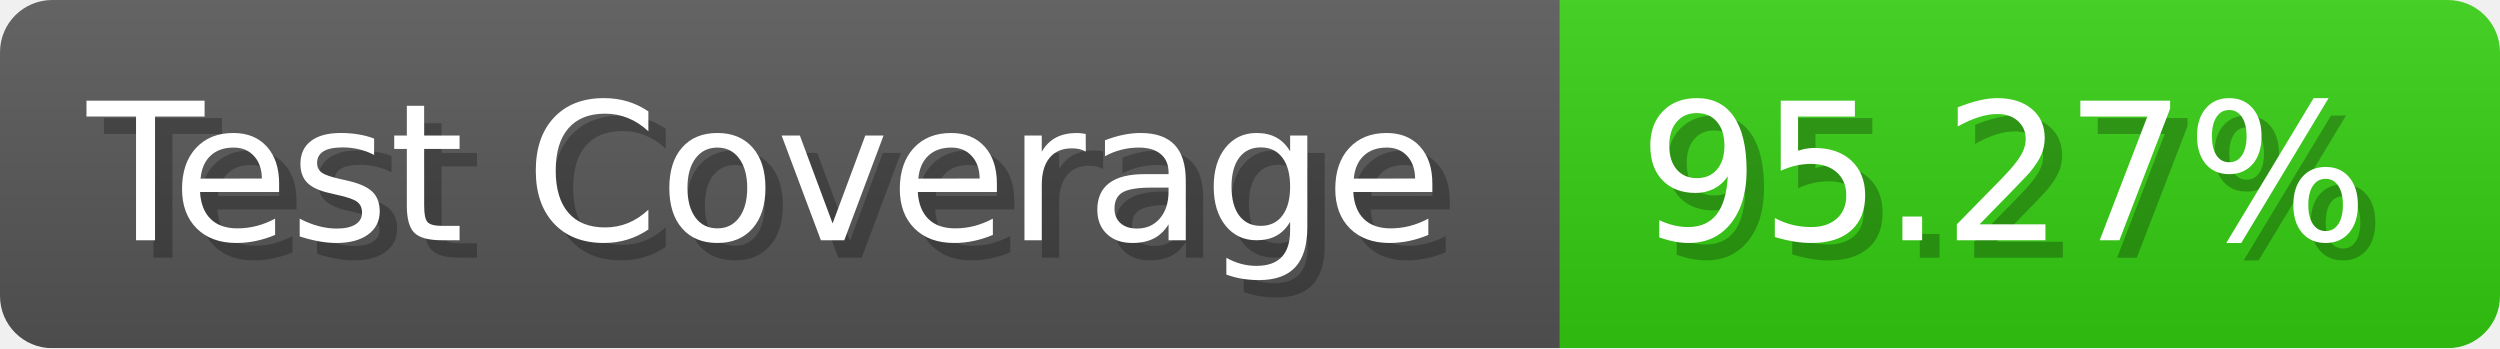
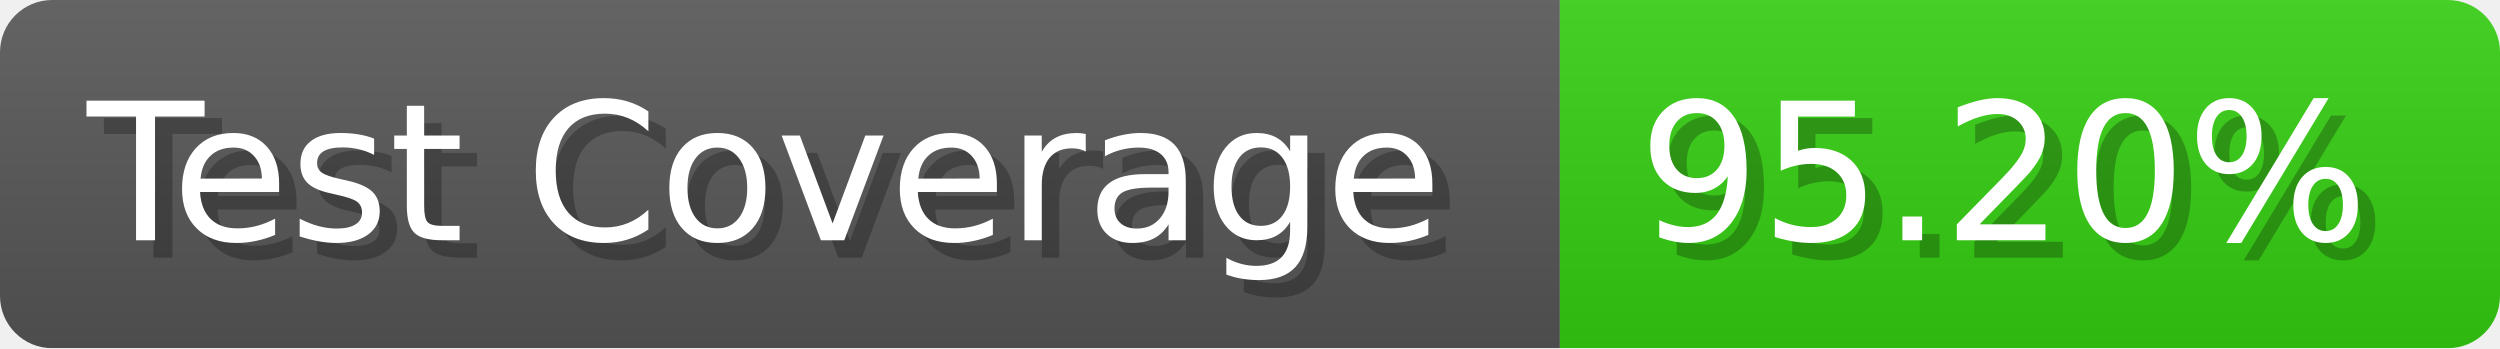
- <svg xmlns="http://www.w3.org/2000/svg" width="143.6" height="20" viewBox="0 0 1436 200" role="img" aria-label="Test Coverage: 95.27%">
+ <svg xmlns="http://www.w3.org/2000/svg" width="143.6" height="20" viewBox="0 0 1436 200" role="img" aria-label="Test Coverage: 95.20%">
  <linearGradient id="a" x2="0" y2="100%">
    <stop offset="0" stop-opacity=".1" stop-color="#EEE" />
    <stop offset="1" stop-opacity=".1" />
  </linearGradient>
  <mask id="m">
    <rect width="1436" height="200" rx="30" fill="#FFF" />
  </mask>
  <g mask="url(#m)">
    <rect width="896" height="200" fill="#555" />
    <rect width="540" height="200" fill="#3C1" x="896" />
    <rect width="1436" height="200" fill="url(#a)" />
  </g>
  <g aria-hidden="true" fill="#fff" text-anchor="start" font-family="Verdana,DejaVu Sans,sans-serif" font-size="110">
    <text x="60" y="148" textLength="796" fill="#000" opacity="0.25">Test Coverage</text>
    <text x="50" y="138" textLength="796">Test Coverage</text>
-     <text x="951" y="148" textLength="440" fill="#000" opacity="0.25">95.27%</text>
-     <text x="941" y="138" textLength="440">95.27%</text>
+     <text x="951" y="148" textLength="440" fill="#000" opacity="0.25">95.20%</text>
+     <text x="941" y="138" textLength="440">95.20%</text>
  </g>
</svg>
